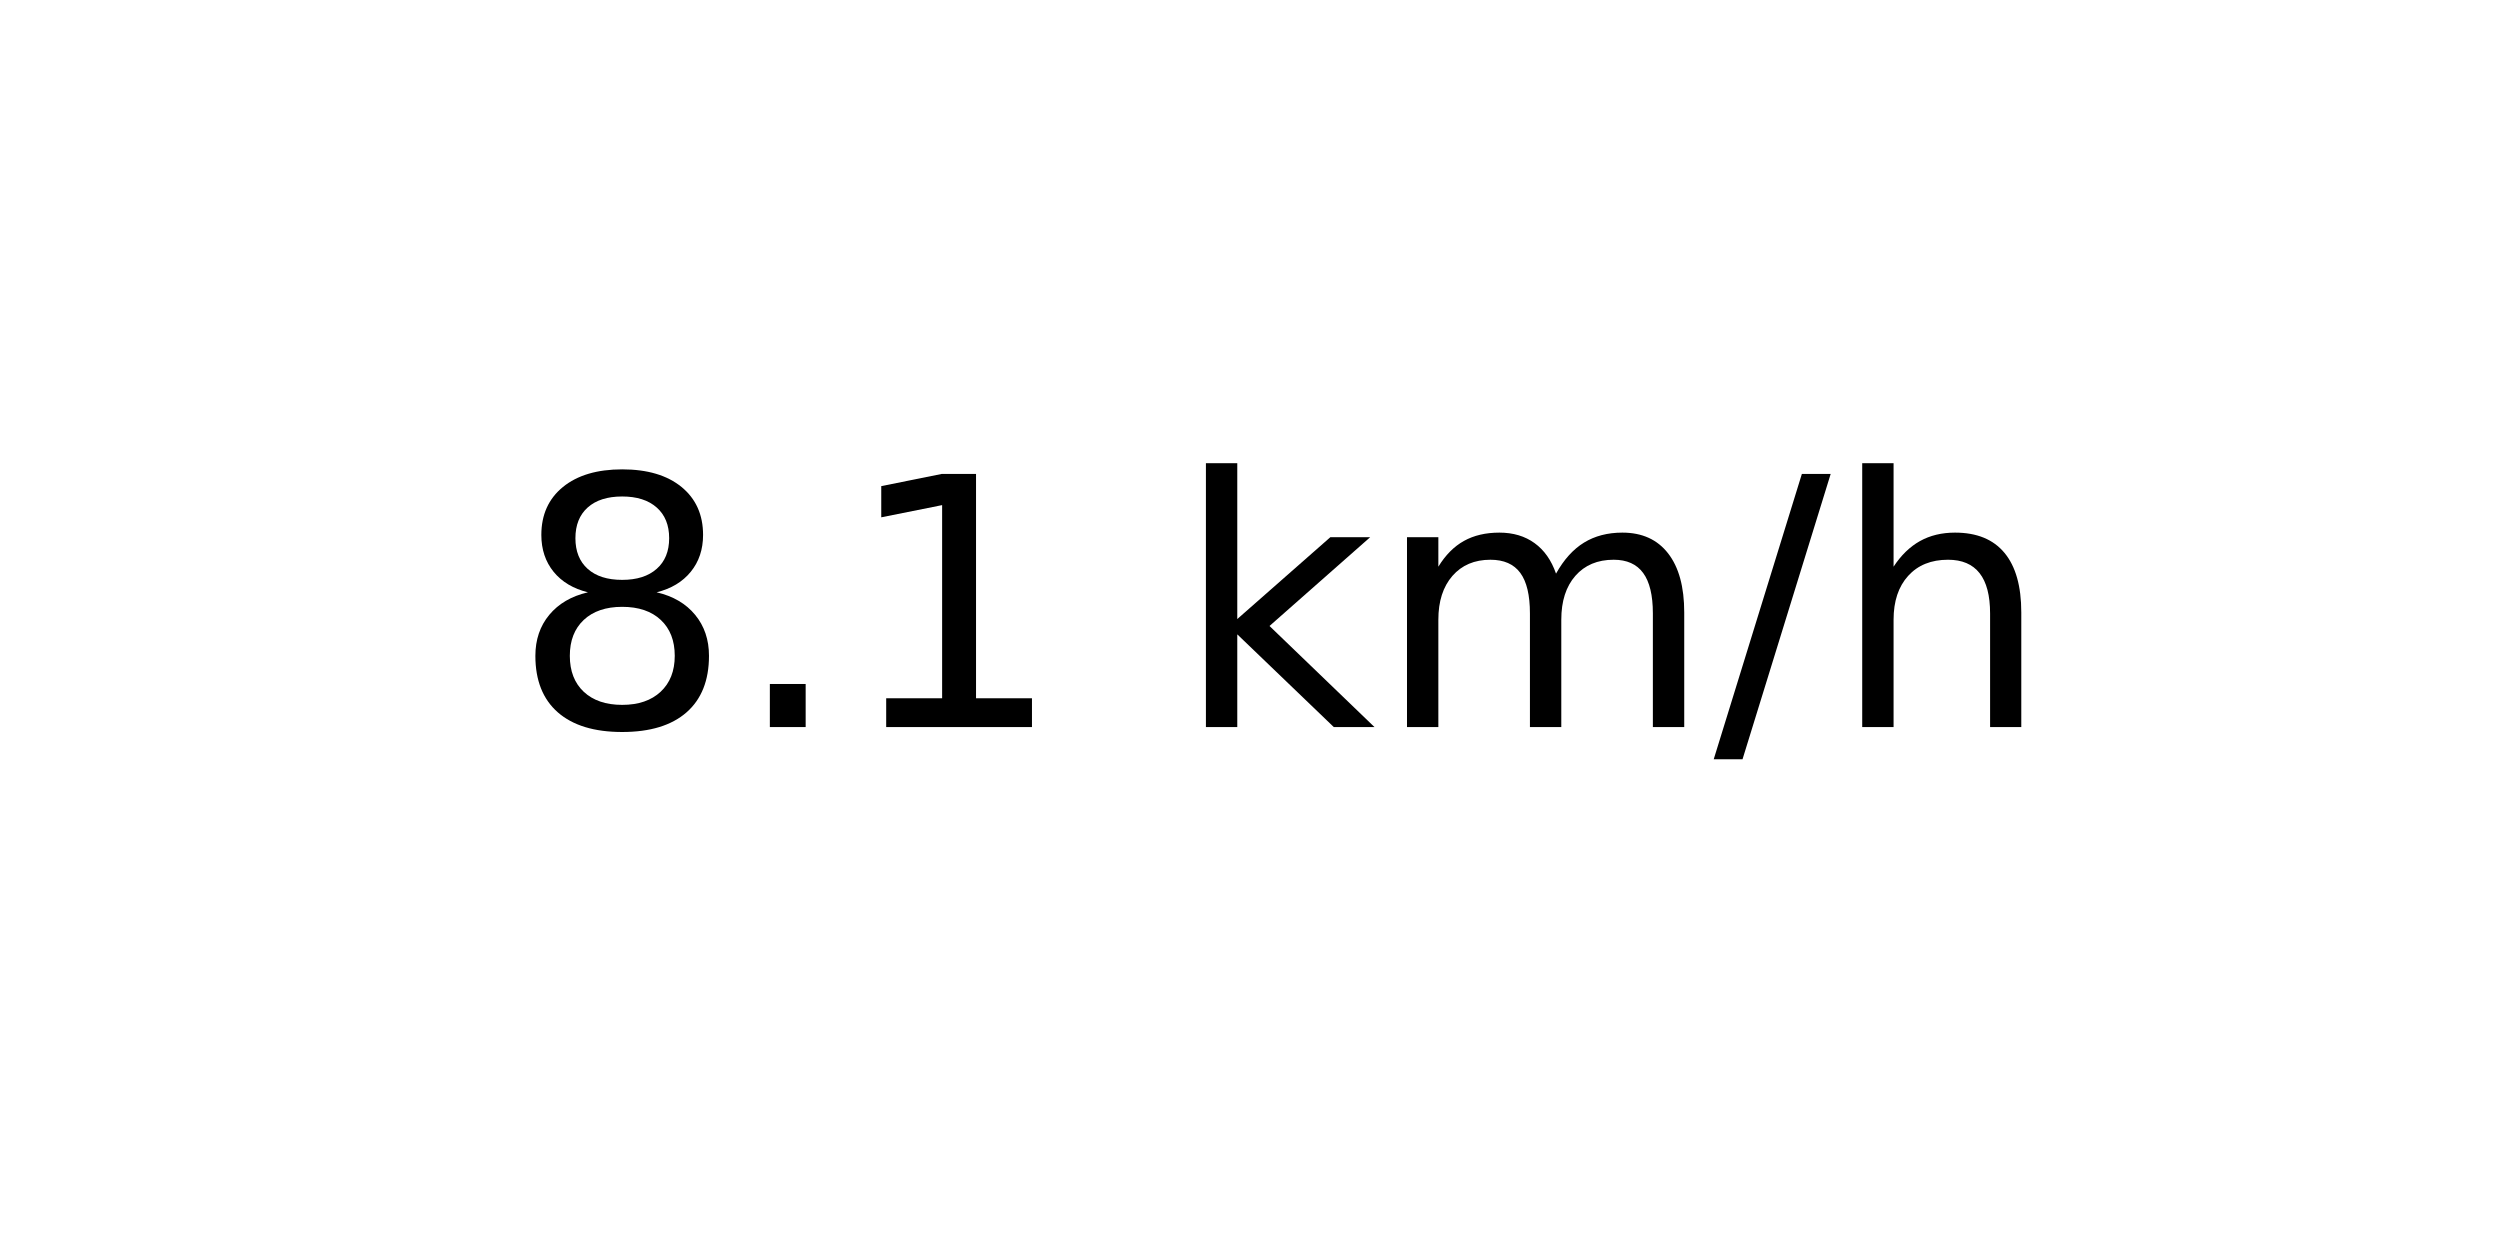
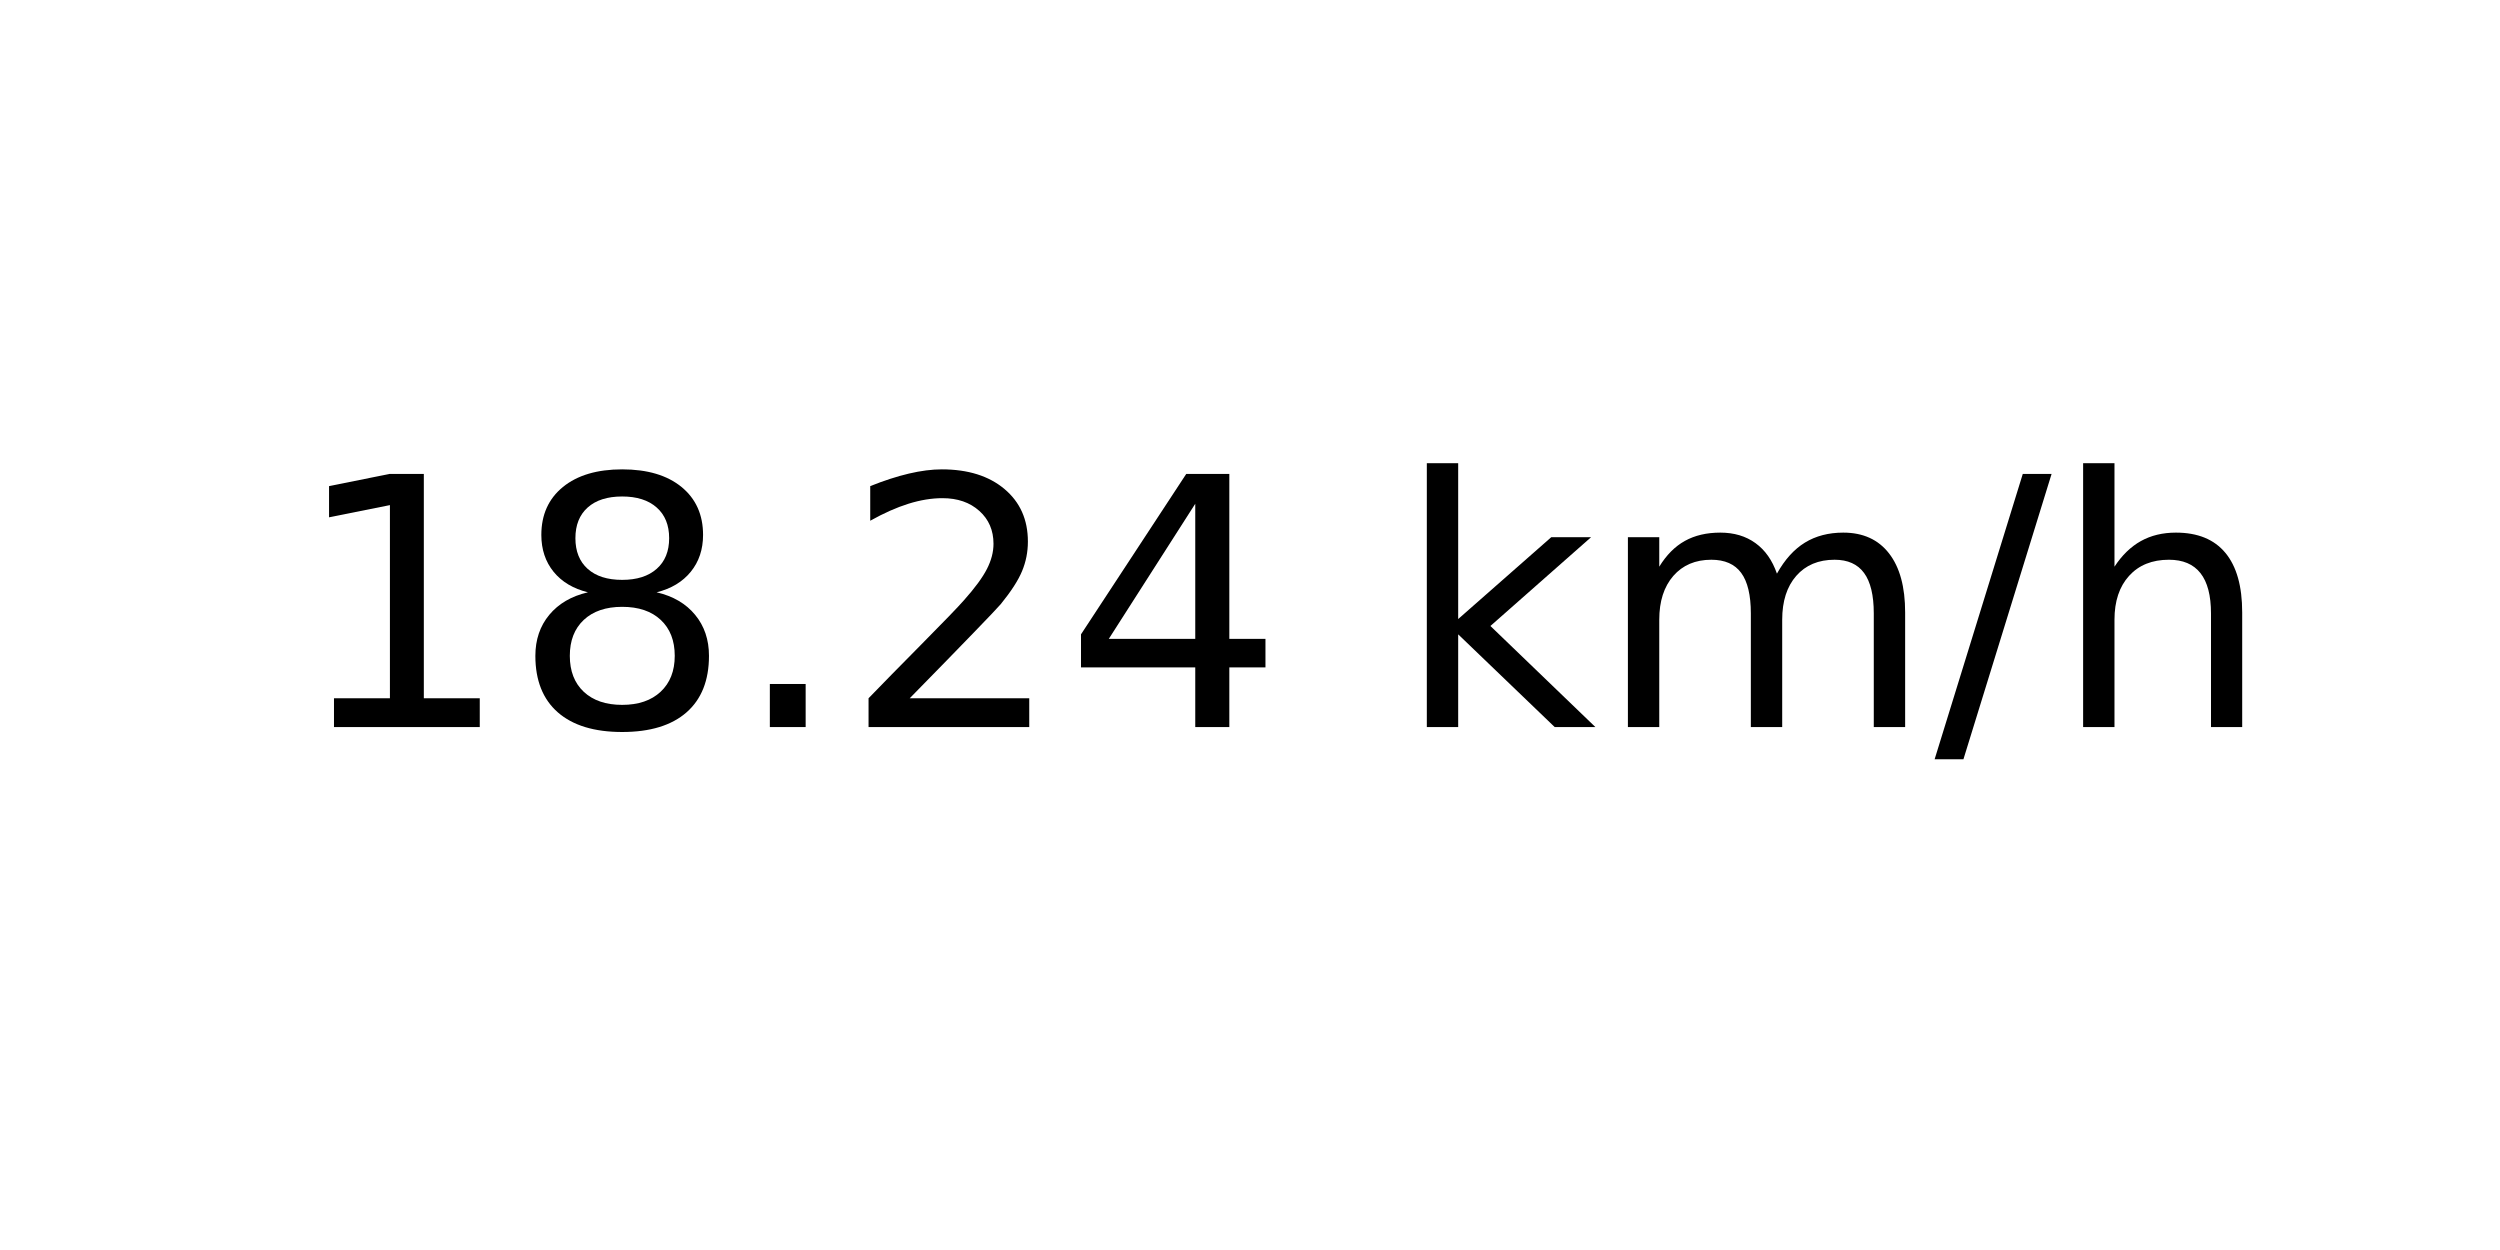
<svg xmlns="http://www.w3.org/2000/svg" xmlns:xlink="http://www.w3.org/1999/xlink" width="72pt" height="36pt" viewBox="0 0 72 36" version="1.1">
  <defs>
    <style type="text/css">*{stroke-linejoin: round; stroke-linecap: butt}</style>
  </defs>
  <g id="figure_1">
    <g id="axes_1">
      <g id="text_1">
-         <g transform="translate(14.74062 20.93937) scale(0.1 -0.1)">
+         <g transform="translate(8.378125 20.93937) scale(0.1 -0.1)">
          <defs>
+             <path id="DejaVuSans-31" d="M 794 531  L 1825 531  L 1825 4091  L 703 3866  L 703 4441  L 1819 4666  L 2450 4666  L 2450 531  L 3481 531  L 3481 0  L 794 0  L 794 531  z " transform="scale(0.015625)" />
            <path id="DejaVuSans-38" d="M 2034 2216  Q 1584 2216 1326 1975  Q 1069 1734 1069 1313  Q 1069 891 1326 650  Q 1584 409 2034 409  Q 2484 409 2743 651  Q 3003 894 3003 1313  Q 3003 1734 2745 1975  Q 2488 2216 2034 2216  z M 1403 2484  Q 997 2584 770 2862  Q 544 3141 544 3541  Q 544 4100 942 4425  Q 1341 4750 2034 4750  Q 2731 4750 3128 4425  Q 3525 4100 3525 3541  Q 3525 3141 3298 2862  Q 3072 2584 2669 2484  Q 3125 2378 3379 2068  Q 3634 1759 3634 1313  Q 3634 634 3220 271  Q 2806 -91 2034 -91  Q 1263 -91 848 271  Q 434 634 434 1313  Q 434 1759 690 2068  Q 947 2378 1403 2484  z M 1172 3481  Q 1172 3119 1398 2916  Q 1625 2713 2034 2713  Q 2441 2713 2670 2916  Q 2900 3119 2900 3481  Q 2900 3844 2670 4047  Q 2441 4250 2034 4250  Q 1625 4250 1398 4047  Q 1172 3844 1172 3481  z " transform="scale(0.015625)" />
            <path id="DejaVuSans-2e" d="M 684 794  L 1344 794  L 1344 0  L 684 0  L 684 794  z " transform="scale(0.015625)" />
-             <path id="DejaVuSans-31" d="M 794 531  L 1825 531  L 1825 4091  L 703 3866  L 703 4441  L 1819 4666  L 2450 4666  L 2450 531  L 3481 531  L 3481 0  L 794 0  L 794 531  z " transform="scale(0.015625)" />
+             <path id="DejaVuSans-32" d="M 1228 531  L 3431 531  L 3431 0  L 469 0  L 469 531  Q 828 903 1448 1529  Q 2069 2156 2228 2338  Q 2531 2678 2651 2914  Q 2772 3150 2772 3378  Q 2772 3750 2511 3984  Q 2250 4219 1831 4219  Q 1534 4219 1204 4116  Q 875 4013 500 3803  L 500 4441  Q 881 4594 1212 4672  Q 1544 4750 1819 4750  Q 2544 4750 2975 4387  Q 3406 4025 3406 3419  Q 3406 3131 3298 2873  Q 3191 2616 2906 2266  Q 2828 2175 2409 1742  Q 1991 1309 1228 531  z " transform="scale(0.015625)" />
+             <path id="DejaVuSans-34" d="M 2419 4116  L 825 1625  L 2419 1625  L 2419 4116  z M 2253 4666  L 3047 4666  L 3047 1625  L 3713 1625  L 3713 1100  L 3047 1100  L 3047 0  L 2419 0  L 2419 1100  L 313 1100  L 313 1709  L 2253 4666  z " transform="scale(0.015625)" />
            <path id="DejaVuSans-20" transform="scale(0.015625)" />
            <path id="DejaVuSans-6b" d="M 581 4863  L 1159 4863  L 1159 1991  L 2875 3500  L 3609 3500  L 1753 1863  L 3688 0  L 2938 0  L 1159 1709  L 1159 0  L 581 0  L 581 4863  z " transform="scale(0.015625)" />
            <path id="DejaVuSans-6d" d="M 3328 2828  Q 3544 3216 3844 3400  Q 4144 3584 4550 3584  Q 5097 3584 5394 3201  Q 5691 2819 5691 2113  L 5691 0  L 5113 0  L 5113 2094  Q 5113 2597 4934 2840  Q 4756 3084 4391 3084  Q 3944 3084 3684 2787  Q 3425 2491 3425 1978  L 3425 0  L 2847 0  L 2847 2094  Q 2847 2600 2669 2842  Q 2491 3084 2119 3084  Q 1678 3084 1418 2786  Q 1159 2488 1159 1978  L 1159 0  L 581 0  L 581 3500  L 1159 3500  L 1159 2956  Q 1356 3278 1631 3431  Q 1906 3584 2284 3584  Q 2666 3584 2933 3390  Q 3200 3197 3328 2828  z " transform="scale(0.015625)" />
            <path id="DejaVuSans-2f" d="M 1625 4666  L 2156 4666  L 531 -594  L 0 -594  L 1625 4666  z " transform="scale(0.015625)" />
            <path id="DejaVuSans-68" d="M 3513 2113  L 3513 0  L 2938 0  L 2938 2094  Q 2938 2591 2744 2837  Q 2550 3084 2163 3084  Q 1697 3084 1428 2787  Q 1159 2491 1159 1978  L 1159 0  L 581 0  L 581 4863  L 1159 4863  L 1159 2956  Q 1366 3272 1645 3428  Q 1925 3584 2291 3584  Q 2894 3584 3203 3211  Q 3513 2838 3513 2113  z " transform="scale(0.015625)" />
          </defs>
-           <use xlink:href="#DejaVuSans-38" />
-           <use xlink:href="#DejaVuSans-2e" x="63.623" />
-           <use xlink:href="#DejaVuSans-31" x="95.41" />
-           <use xlink:href="#DejaVuSans-20" x="159.033" />
-           <use xlink:href="#DejaVuSans-6b" x="190.82" />
-           <use xlink:href="#DejaVuSans-6d" x="248.73" />
-           <use xlink:href="#DejaVuSans-2f" x="346.143" />
-           <use xlink:href="#DejaVuSans-68" x="379.834" />
+           <use xlink:href="#DejaVuSans-31" />
+           <use xlink:href="#DejaVuSans-38" x="63.623" />
+           <use xlink:href="#DejaVuSans-2e" x="127.246" />
+           <use xlink:href="#DejaVuSans-32" x="159.033" />
+           <use xlink:href="#DejaVuSans-34" x="222.656" />
+           <use xlink:href="#DejaVuSans-20" x="286.279" />
+           <use xlink:href="#DejaVuSans-6b" x="318.066" />
+           <use xlink:href="#DejaVuSans-6d" x="375.977" />
+           <use xlink:href="#DejaVuSans-2f" x="473.389" />
+           <use xlink:href="#DejaVuSans-68" x="507.08" />
        </g>
      </g>
    </g>
  </g>
</svg>
